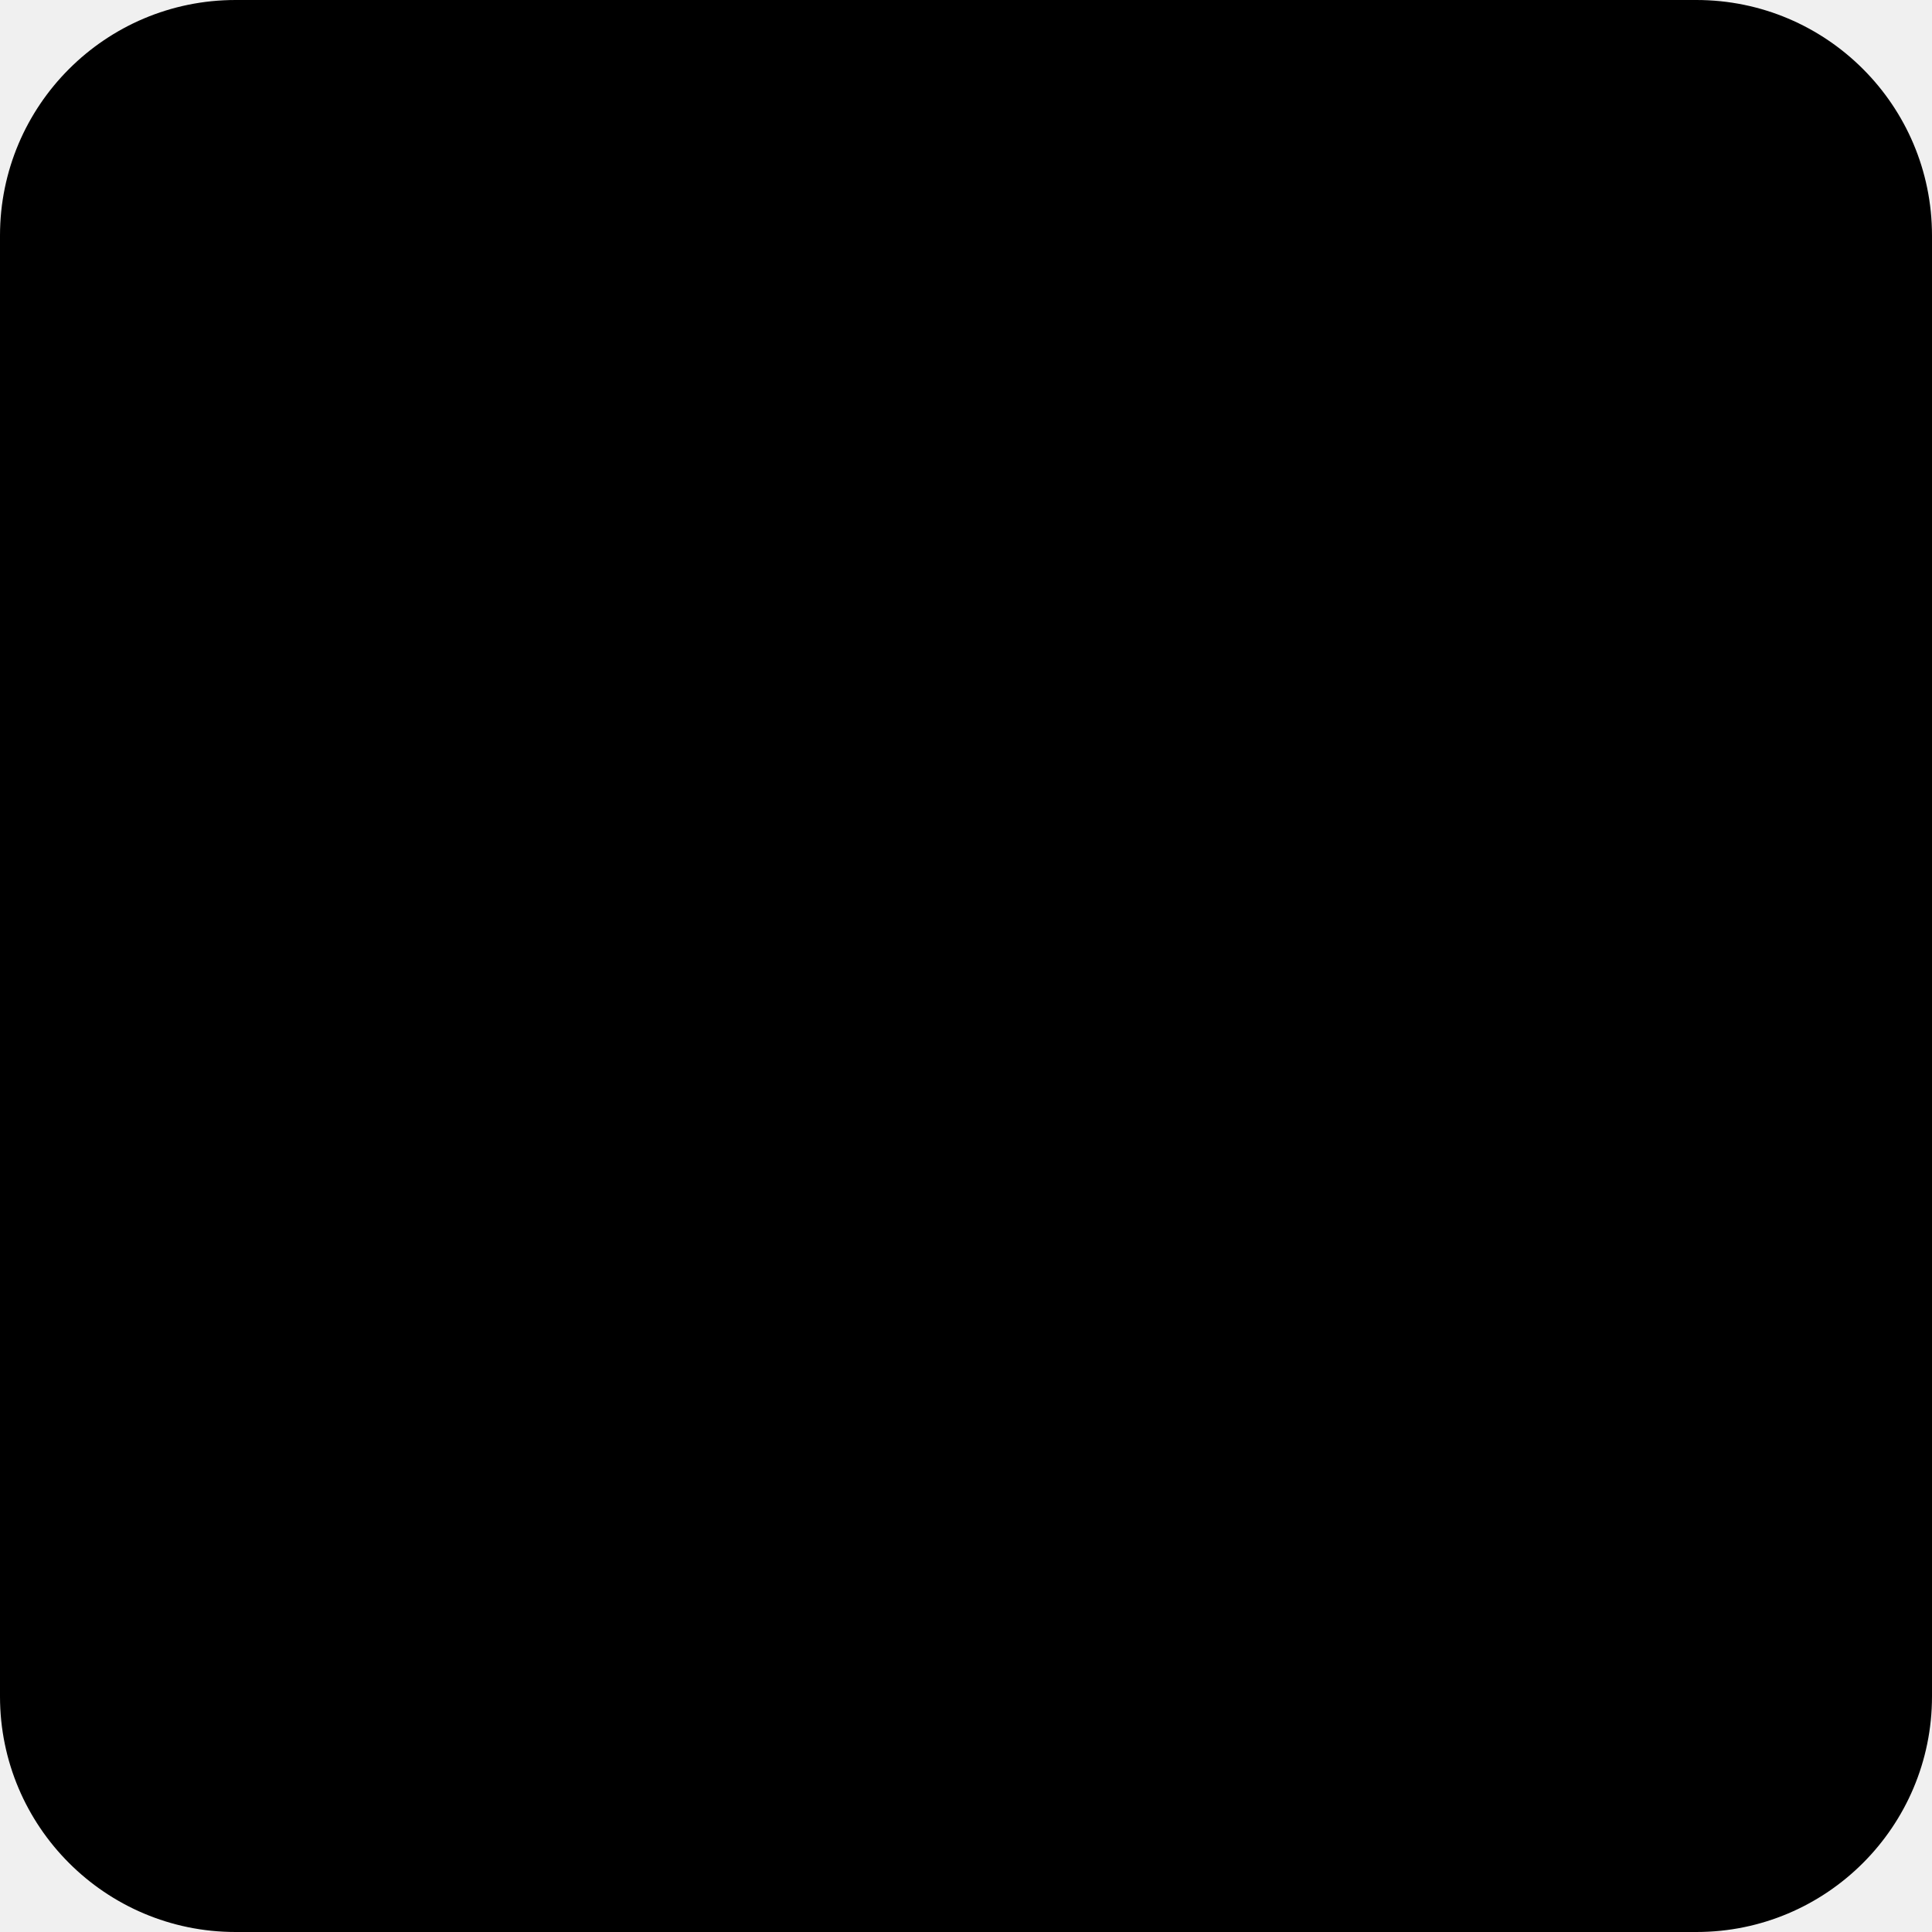
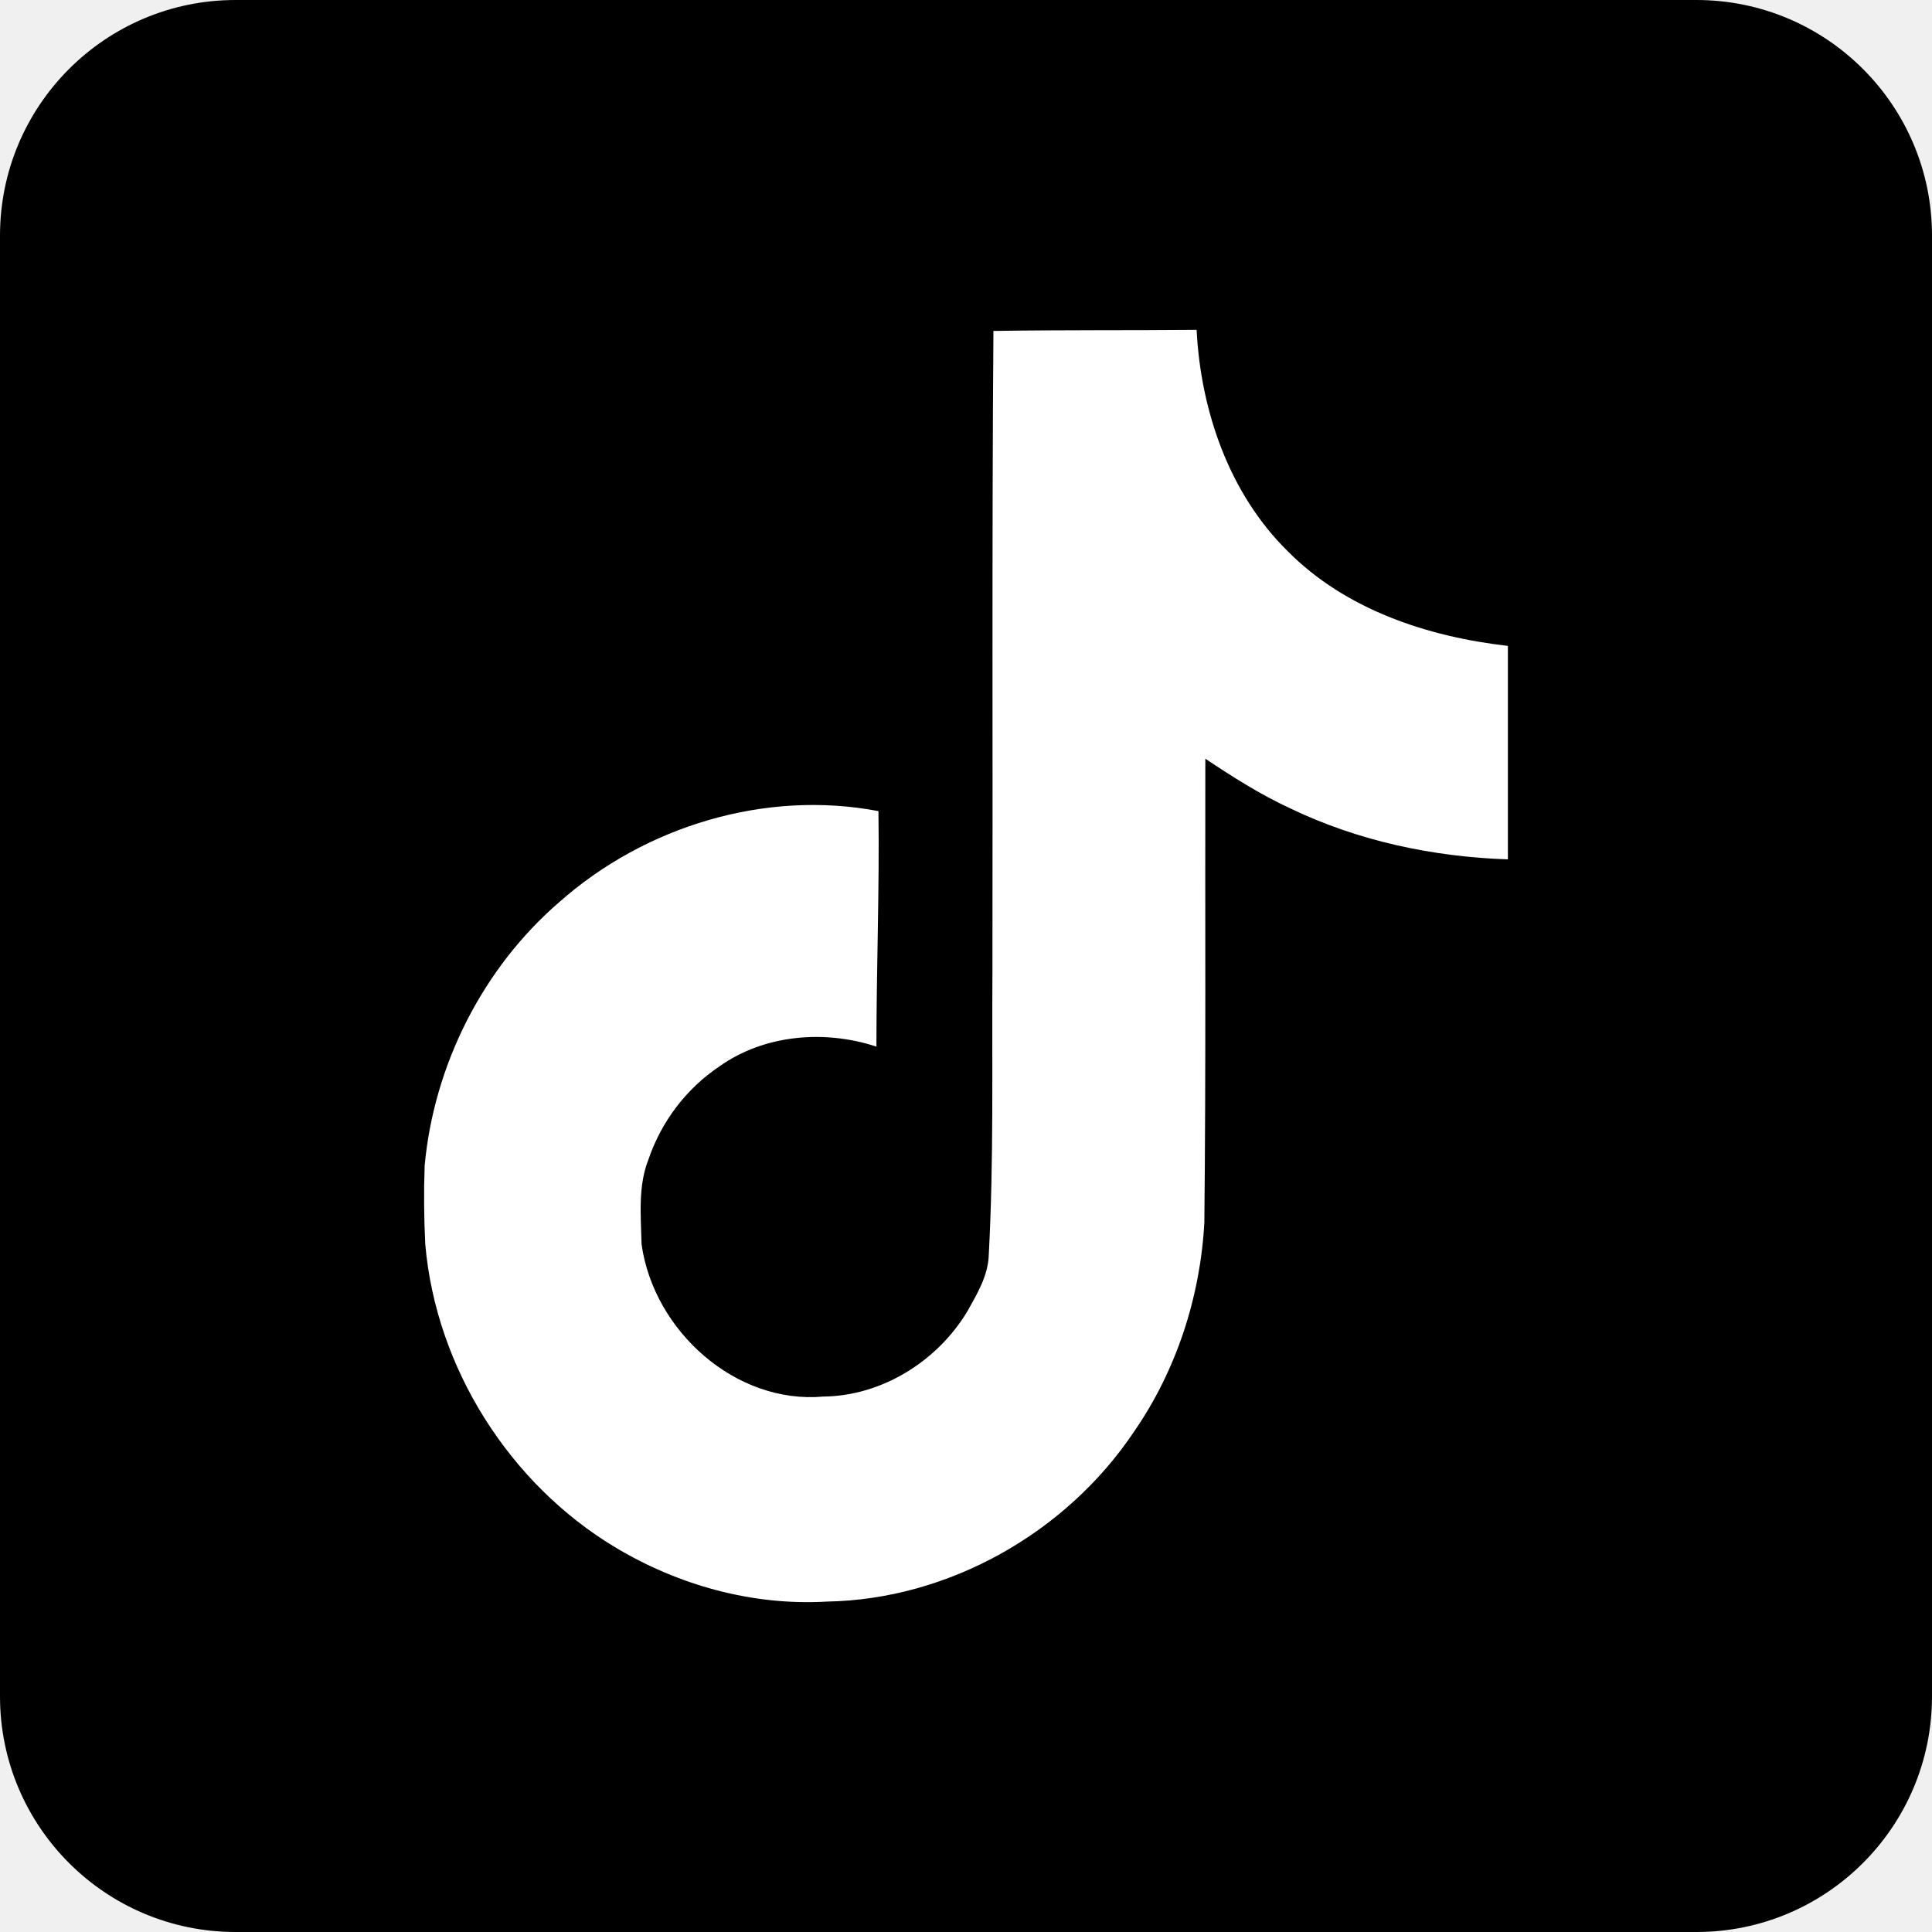
<svg xmlns="http://www.w3.org/2000/svg" width="41" height="41" viewBox="0 0 41 41" fill="none">
  <rect width="41" height="41" rx="5" fill="black" />
+   <path d="M21.081 7.023C22.525 7 23.96 7.013 25.394 7C25.481 8.722 26.088 10.476 27.324 11.694C28.558 12.942 30.302 13.513 32 13.707V18.237C30.409 18.184 28.811 17.846 27.367 17.148C26.738 16.857 26.152 16.483 25.579 16.101C25.572 19.389 25.593 22.672 25.558 25.946C25.473 27.519 24.964 29.084 24.067 30.38C22.624 32.538 20.12 33.944 17.548 33.988C15.97 34.08 14.394 33.641 13.05 32.833C10.822 31.493 9.254 29.04 9.025 26.407C8.997 25.85 8.992 25.291 9.012 24.733C9.211 22.593 10.249 20.545 11.861 19.151C13.687 17.529 16.246 16.756 18.642 17.213C18.665 18.88 18.599 20.545 18.599 22.211C17.505 21.85 16.226 21.951 15.269 22.629C14.569 23.099 14.041 23.791 13.764 24.597C13.536 25.168 13.601 25.801 13.615 26.407C13.877 28.253 15.617 29.805 17.476 29.637C18.707 29.624 19.888 28.895 20.53 27.827C20.738 27.454 20.97 27.071 20.983 26.632C21.091 24.619 21.048 22.615 21.061 20.603C21.07 16.067 21.048 11.545 21.082 7.024L21.081 7.023Z" fill="white" />
</svg>
